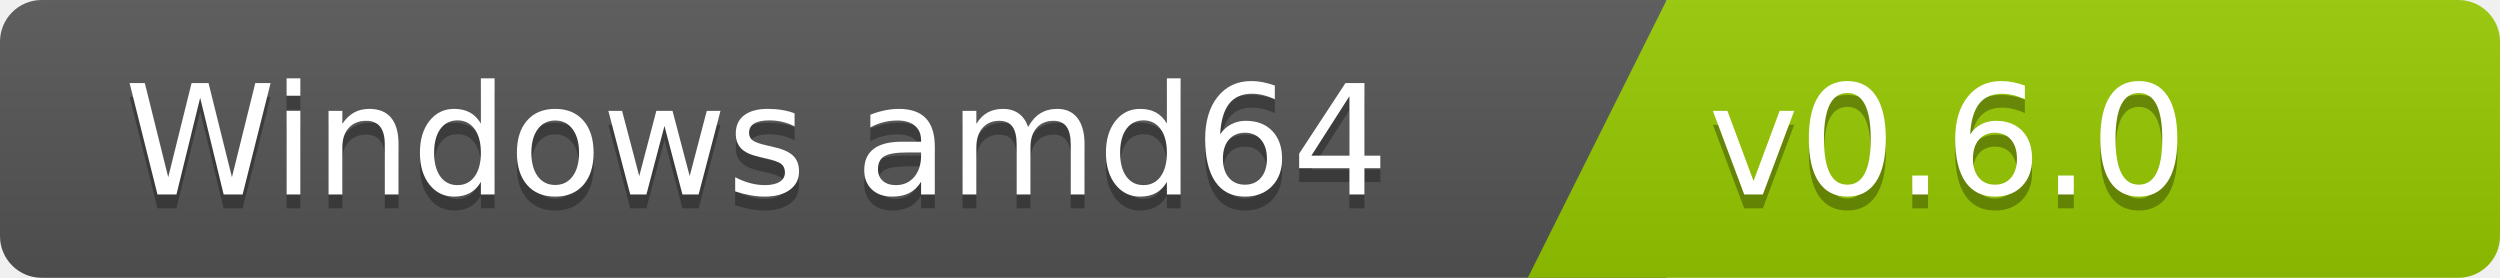
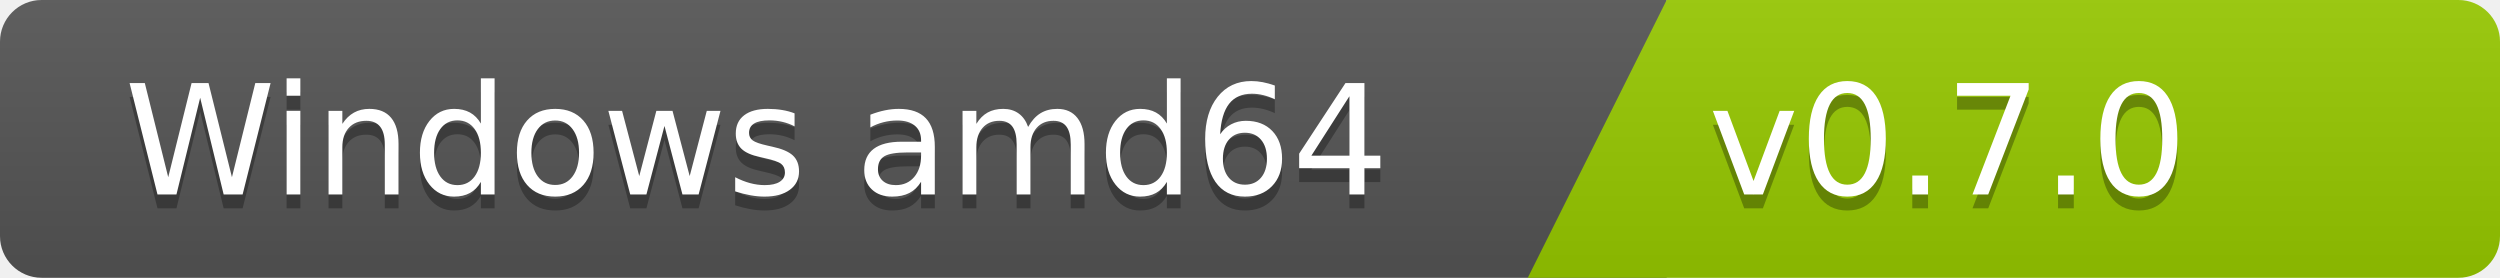
<svg xmlns="http://www.w3.org/2000/svg" width="180" height="20">
  <linearGradient id="b" x2="0" y2="100%">
    <stop offset="0" stop-color="#bbb" stop-opacity=".1" />
    <stop offset="1" stop-opacity=".1" />
  </linearGradient>
  <clipPath id="a">
    <rect width="180" height="20" rx="3" fill="#fff" />
  </clipPath>
  <g clip-path="url(#a)">
    <path fill="#555" d="M0   0h120v20H0z" />
    <path fill="#97ca00" d="M120 0h125v20H110z" />
    <path fill="url(#b)" d="M0   0h180v20H0z" />
  </g>
  <g fill="#fff" font-family="DejaVu Sans,Verdana,Geneva,sans-serif" font-size="110">
    <text x="1000" y="150" fill="#010101" fill-opacity=".3" transform="scale(.1)" text-anchor="end">Windows amd64</text>
    <text x="1000" y="140" transform="scale(.1)" text-anchor="end">Windows amd64</text>
-     <text x="1230" y="150" fill="#010101" fill-opacity=".3" transform="scale(.1)" text-anchor="start">v0.6.0</text>
-     <text x="1230" y="140" transform="scale(.1)" text-anchor="start">v0.6.0</text>
+     <text x="1230" y="150" fill="#010101" fill-opacity=".3" transform="scale(.1)" text-anchor="start">v0.7.0</text>
+     <text x="1230" y="140" transform="scale(.1)" text-anchor="start">v0.7.0</text>
  </g>
</svg>
